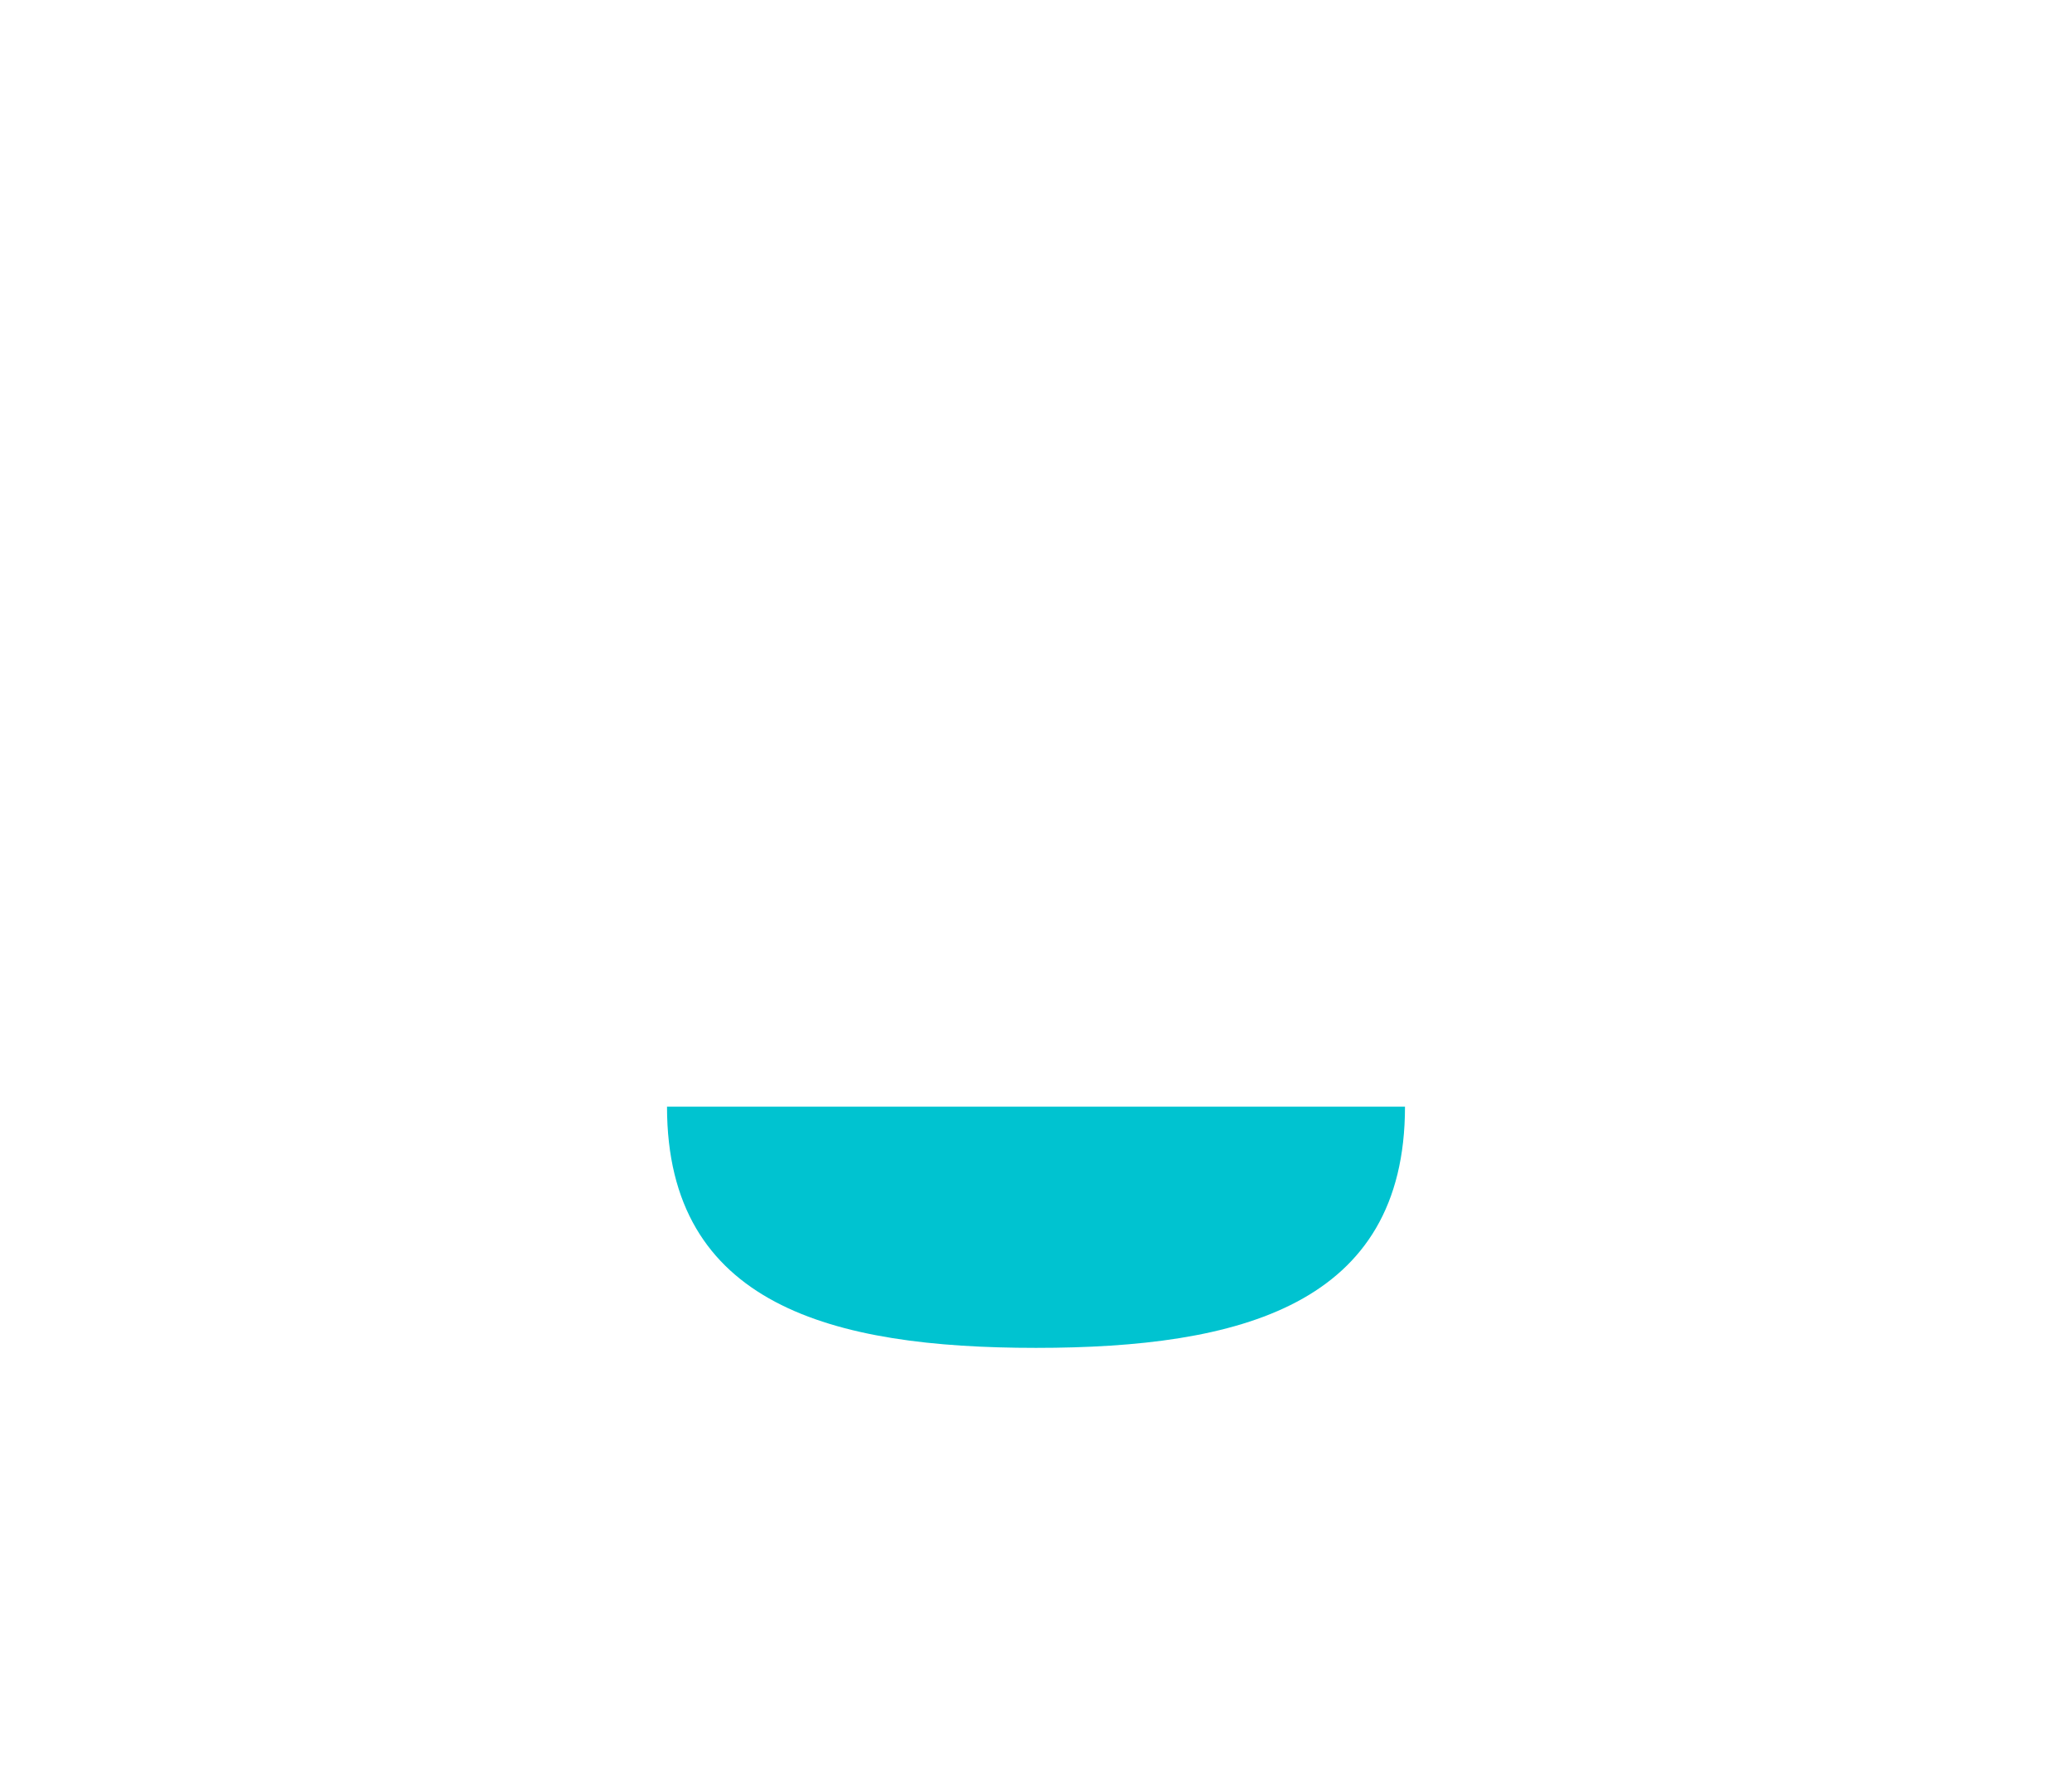
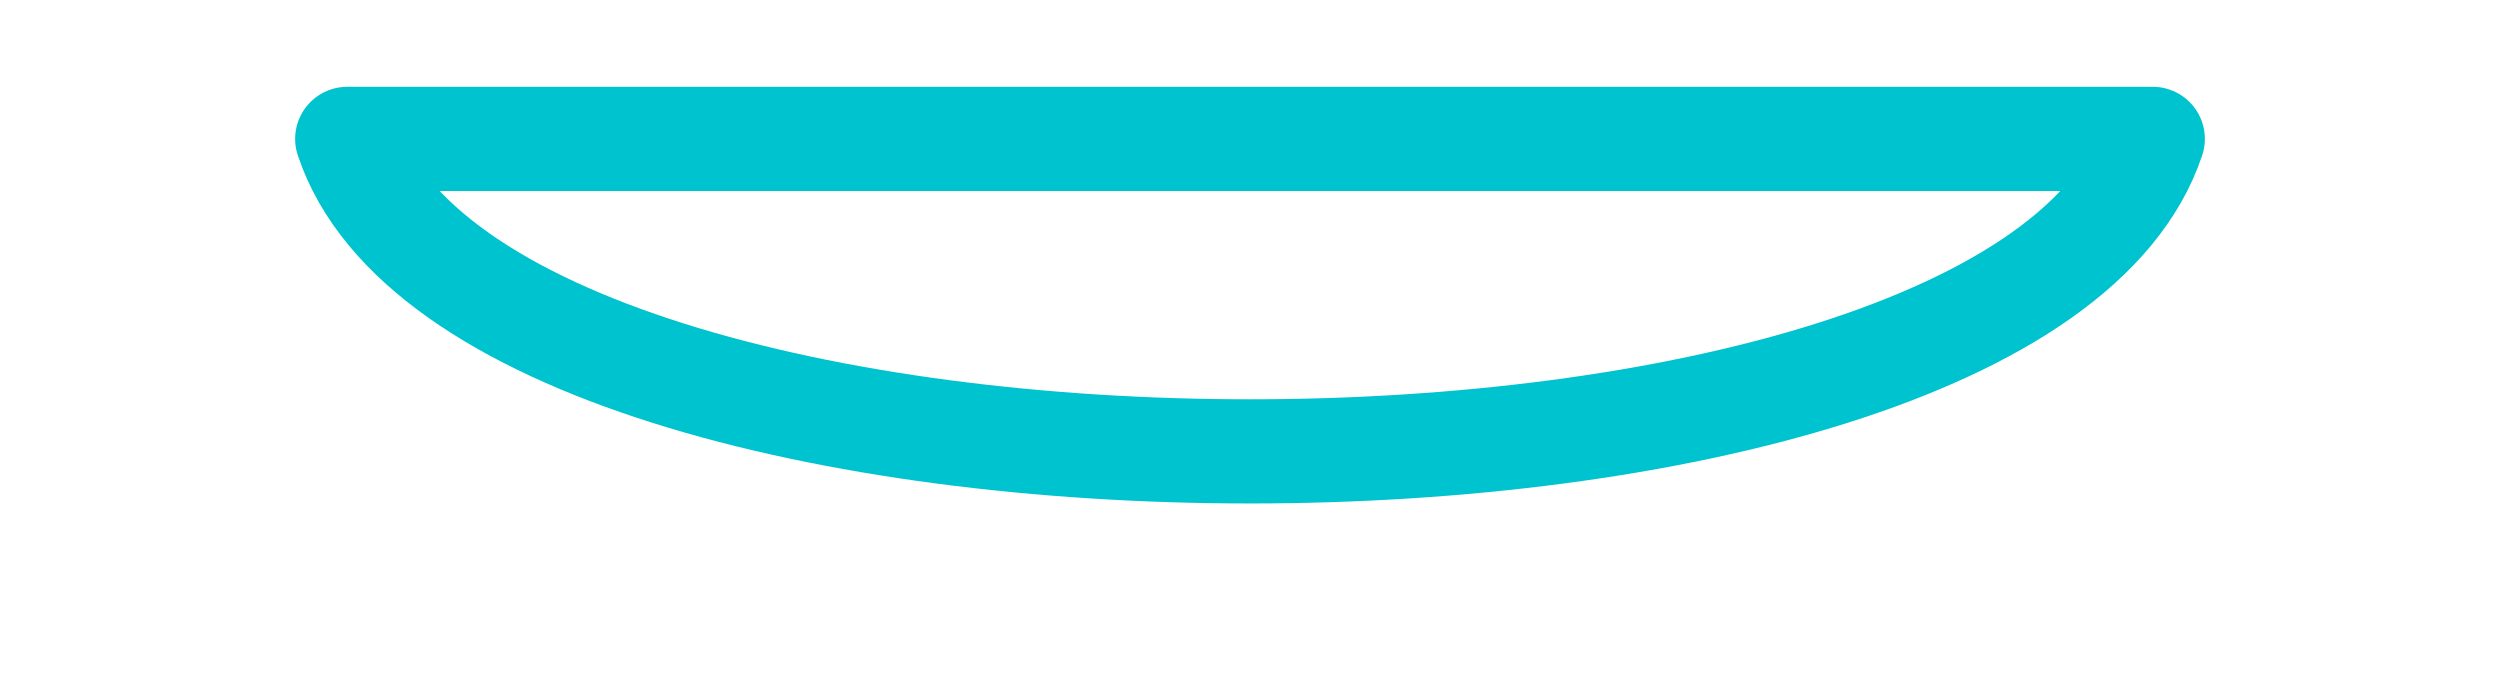
- <svg xmlns="http://www.w3.org/2000/svg" width="146" height="125" viewBox="0 0 146 125" fill="none">
-   <path d="M47 78H99C99 92 87.359 95 73 95C58.641 95 47 92 47 78Z" fill="#00C3D0" />
+ <svg xmlns="http://www.w3.org/2000/svg" width="72" height="20" viewBox="0 0 72 20" fill="none">
+   <path d="M10 4H62C58 16 14 16 10 4Z" stroke="#00C3D0" stroke-width="3" stroke-linecap="round" stroke-linejoin="round" />
</svg>
